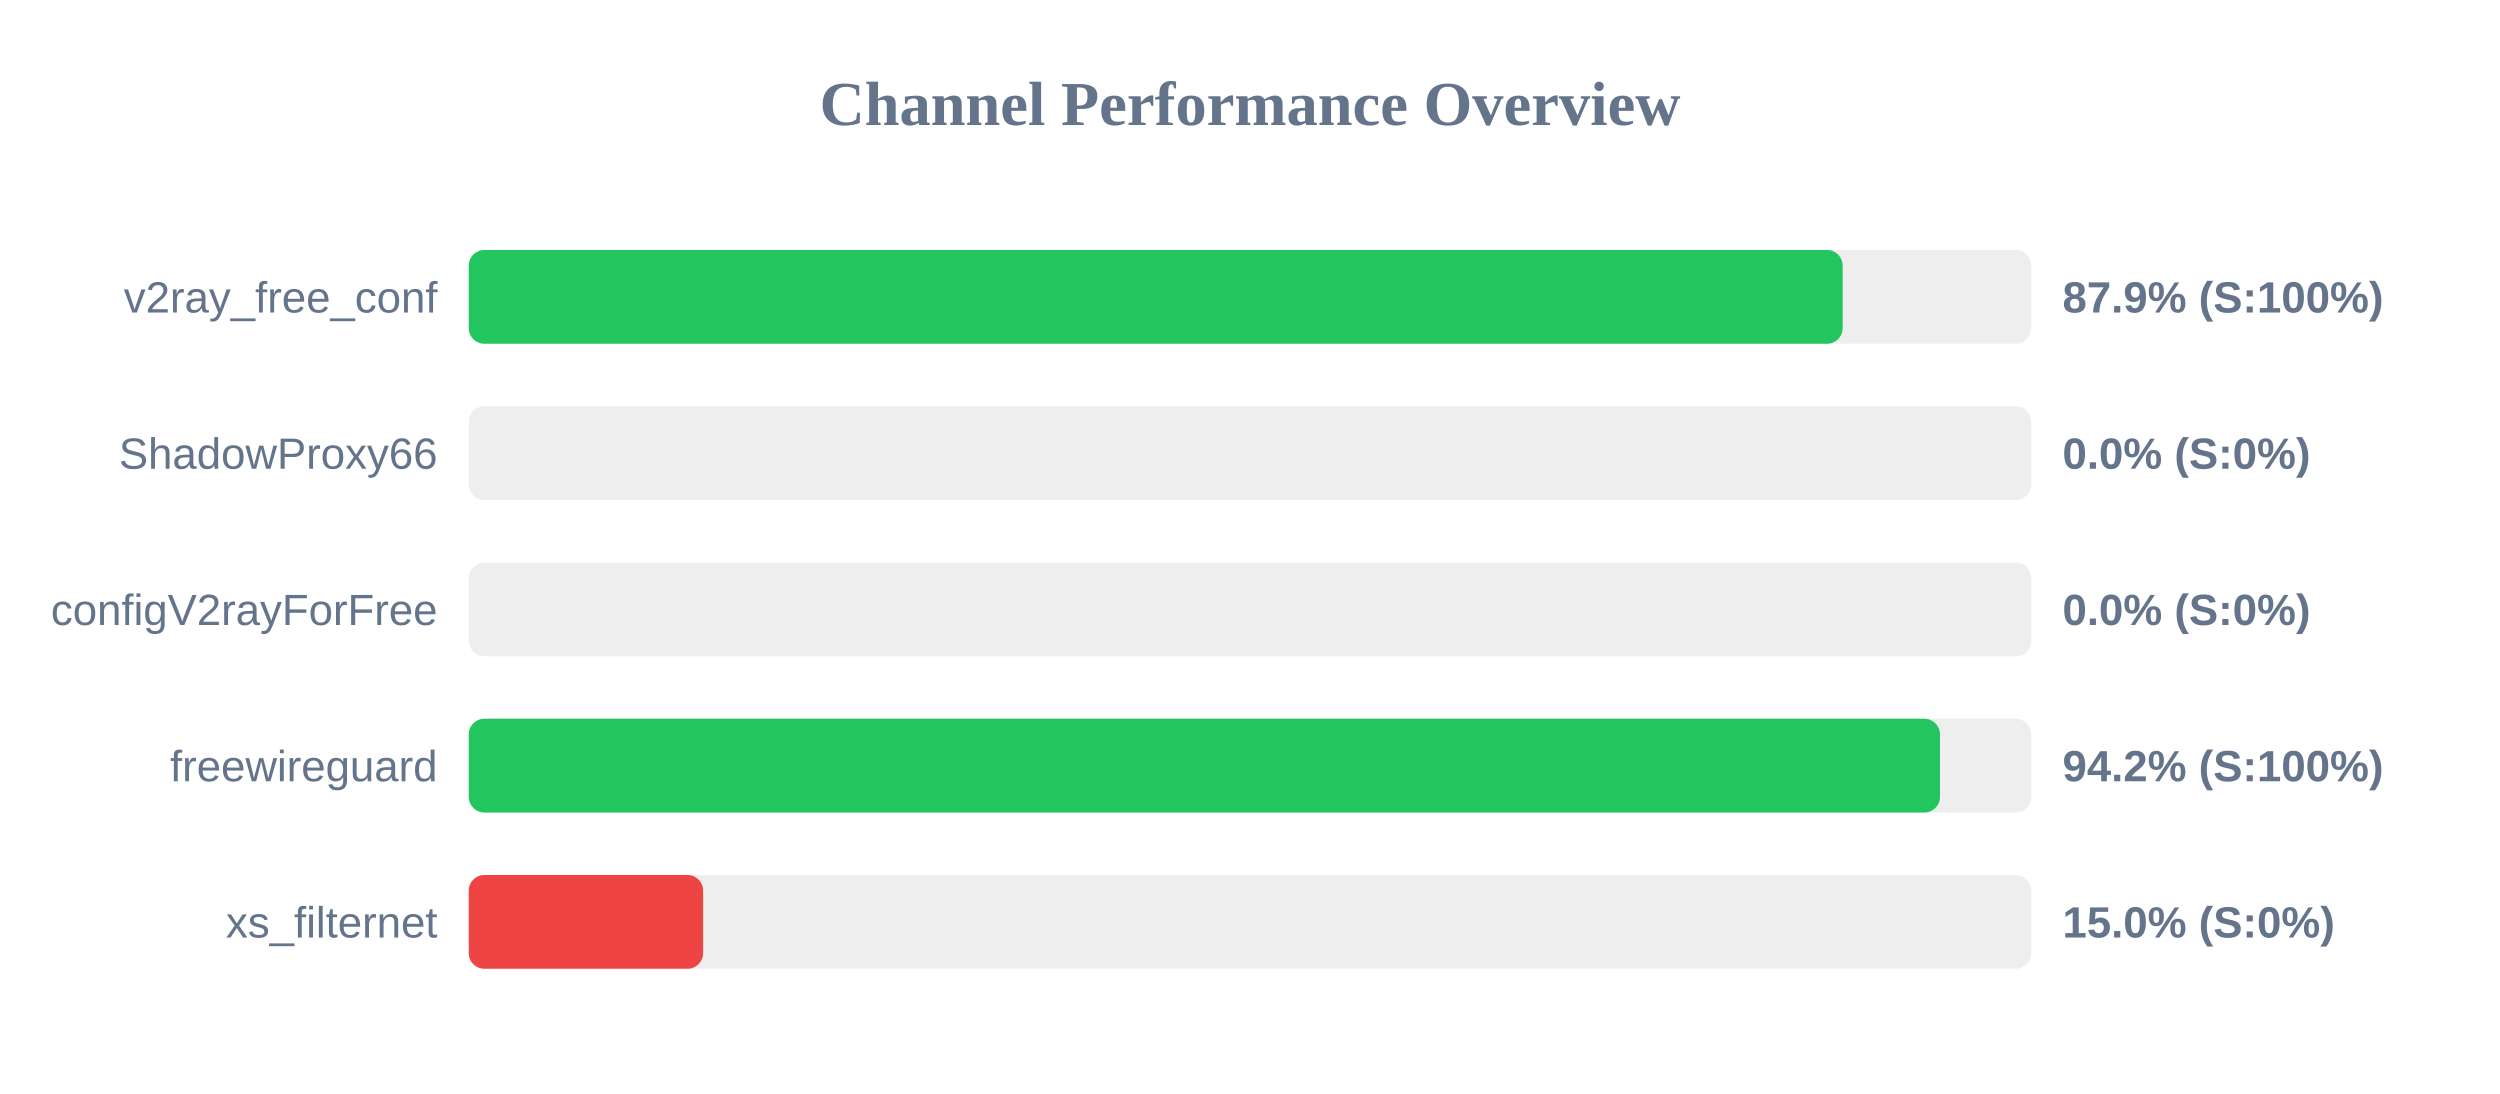
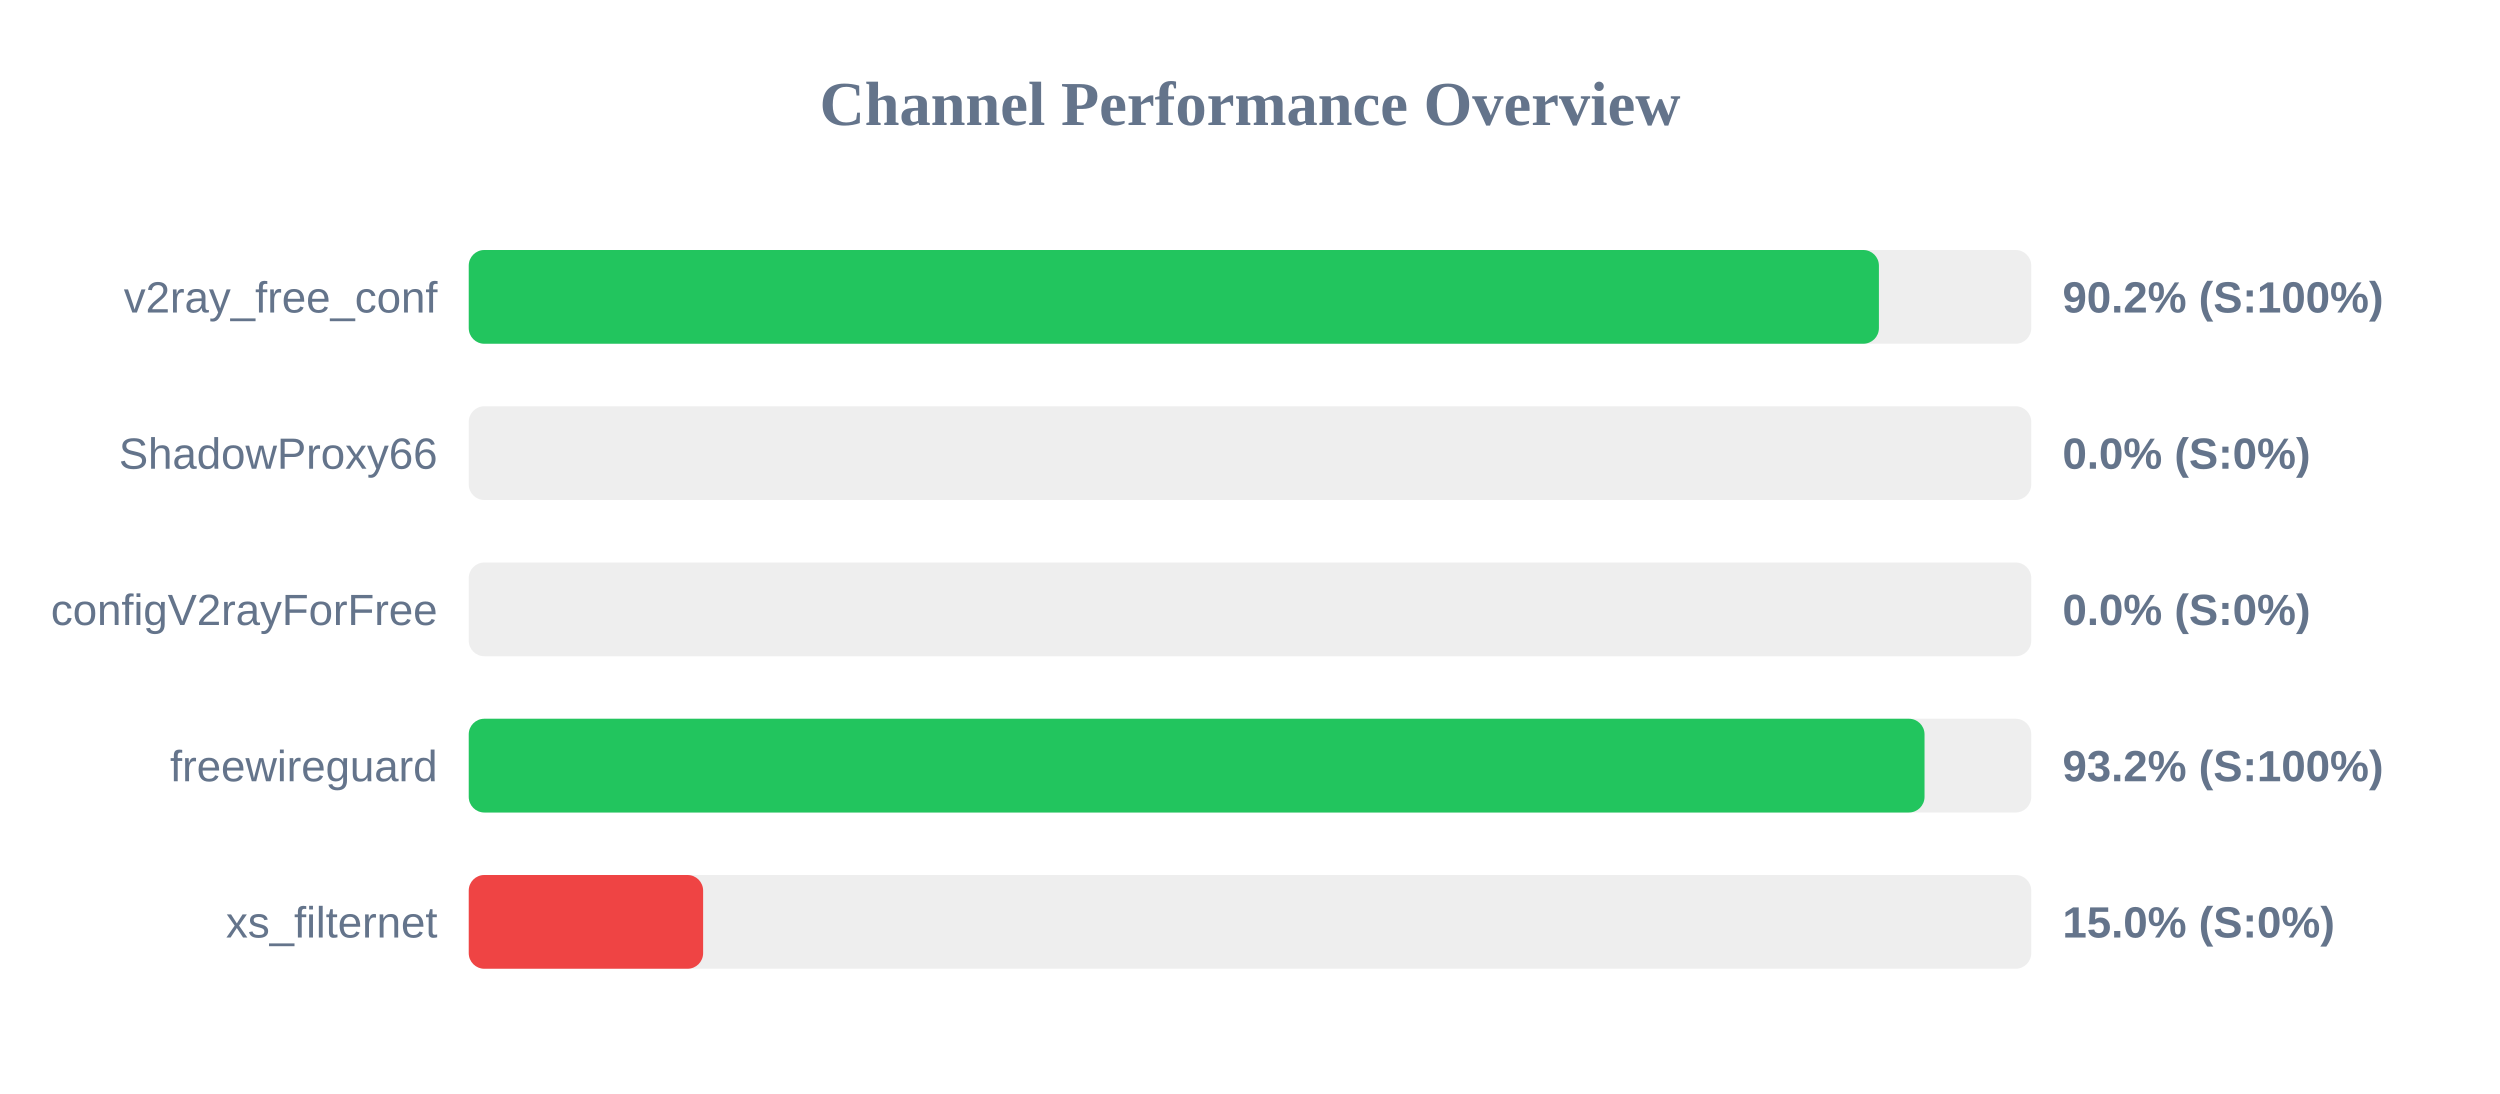
<svg xmlns="http://www.w3.org/2000/svg" width="800" height="350" version="1.1">
  <style>
        .row { font: 14px Arial; fill: #64748b; }
        .score { font: bold 14px Arial; fill: #64748b; }
    </style>
  <text x="400" y="40" text-anchor="middle" font-size="20px" font-weight="bold" fill="#64748b">Channel Performance Overview</text>
  <rect x="150" y="80" width="500" height="30" fill="#eee" rx="5" />
-   <rect x="150" y="80" width="439.65" height="30" fill="#22c55e" rx="5" />
+   <rect x="150" y="80" width="451.25" height="30" fill="#22c55e" rx="5" />
  <text x="140" y="100" text-anchor="end" class="row">v2ray_free_conf</text>
-   <text x="660" y="100" text-anchor="start" class="score">87.9% (S:100%)</text>
+   <text x="660" y="100" text-anchor="start" class="score">90.2% (S:100%)</text>
  <rect x="150" y="130" width="500" height="30" fill="#eee" rx="5" />
  <rect x="150" y="130" width="0.0" height="30" fill="#ef4444" rx="5" />
  <text x="140" y="150" text-anchor="end" class="row">ShadowProxy66</text>
  <text x="660" y="150" text-anchor="start" class="score">0.0% (S:0%)</text>
  <rect x="150" y="180" width="500" height="30" fill="#eee" rx="5" />
  <rect x="150" y="180" width="0.0" height="30" fill="#ef4444" rx="5" />
  <text x="140" y="200" text-anchor="end" class="row">configV2rayForFree</text>
  <text x="660" y="200" text-anchor="start" class="score">0.0% (S:0%)</text>
  <rect x="150" y="230" width="500" height="30" fill="#eee" rx="5" />
-   <rect x="150" y="230" width="470.8" height="30" fill="#22c55e" rx="5" />
+   <rect x="150" y="230" width="465.85" height="30" fill="#22c55e" rx="5" />
  <text x="140" y="250" text-anchor="end" class="row">freewireguard</text>
-   <text x="660" y="250" text-anchor="start" class="score">94.2% (S:100%)</text>
+   <text x="660" y="250" text-anchor="start" class="score">93.2% (S:100%)</text>
  <rect x="150" y="280" width="500" height="30" fill="#eee" rx="5" />
  <rect x="150" y="280" width="75.0" height="30" fill="#ef4444" rx="5" />
  <text x="140" y="300" text-anchor="end" class="row">xs_filternet</text>
  <text x="660" y="300" text-anchor="start" class="score">15.0% (S:0%)</text>
</svg>
